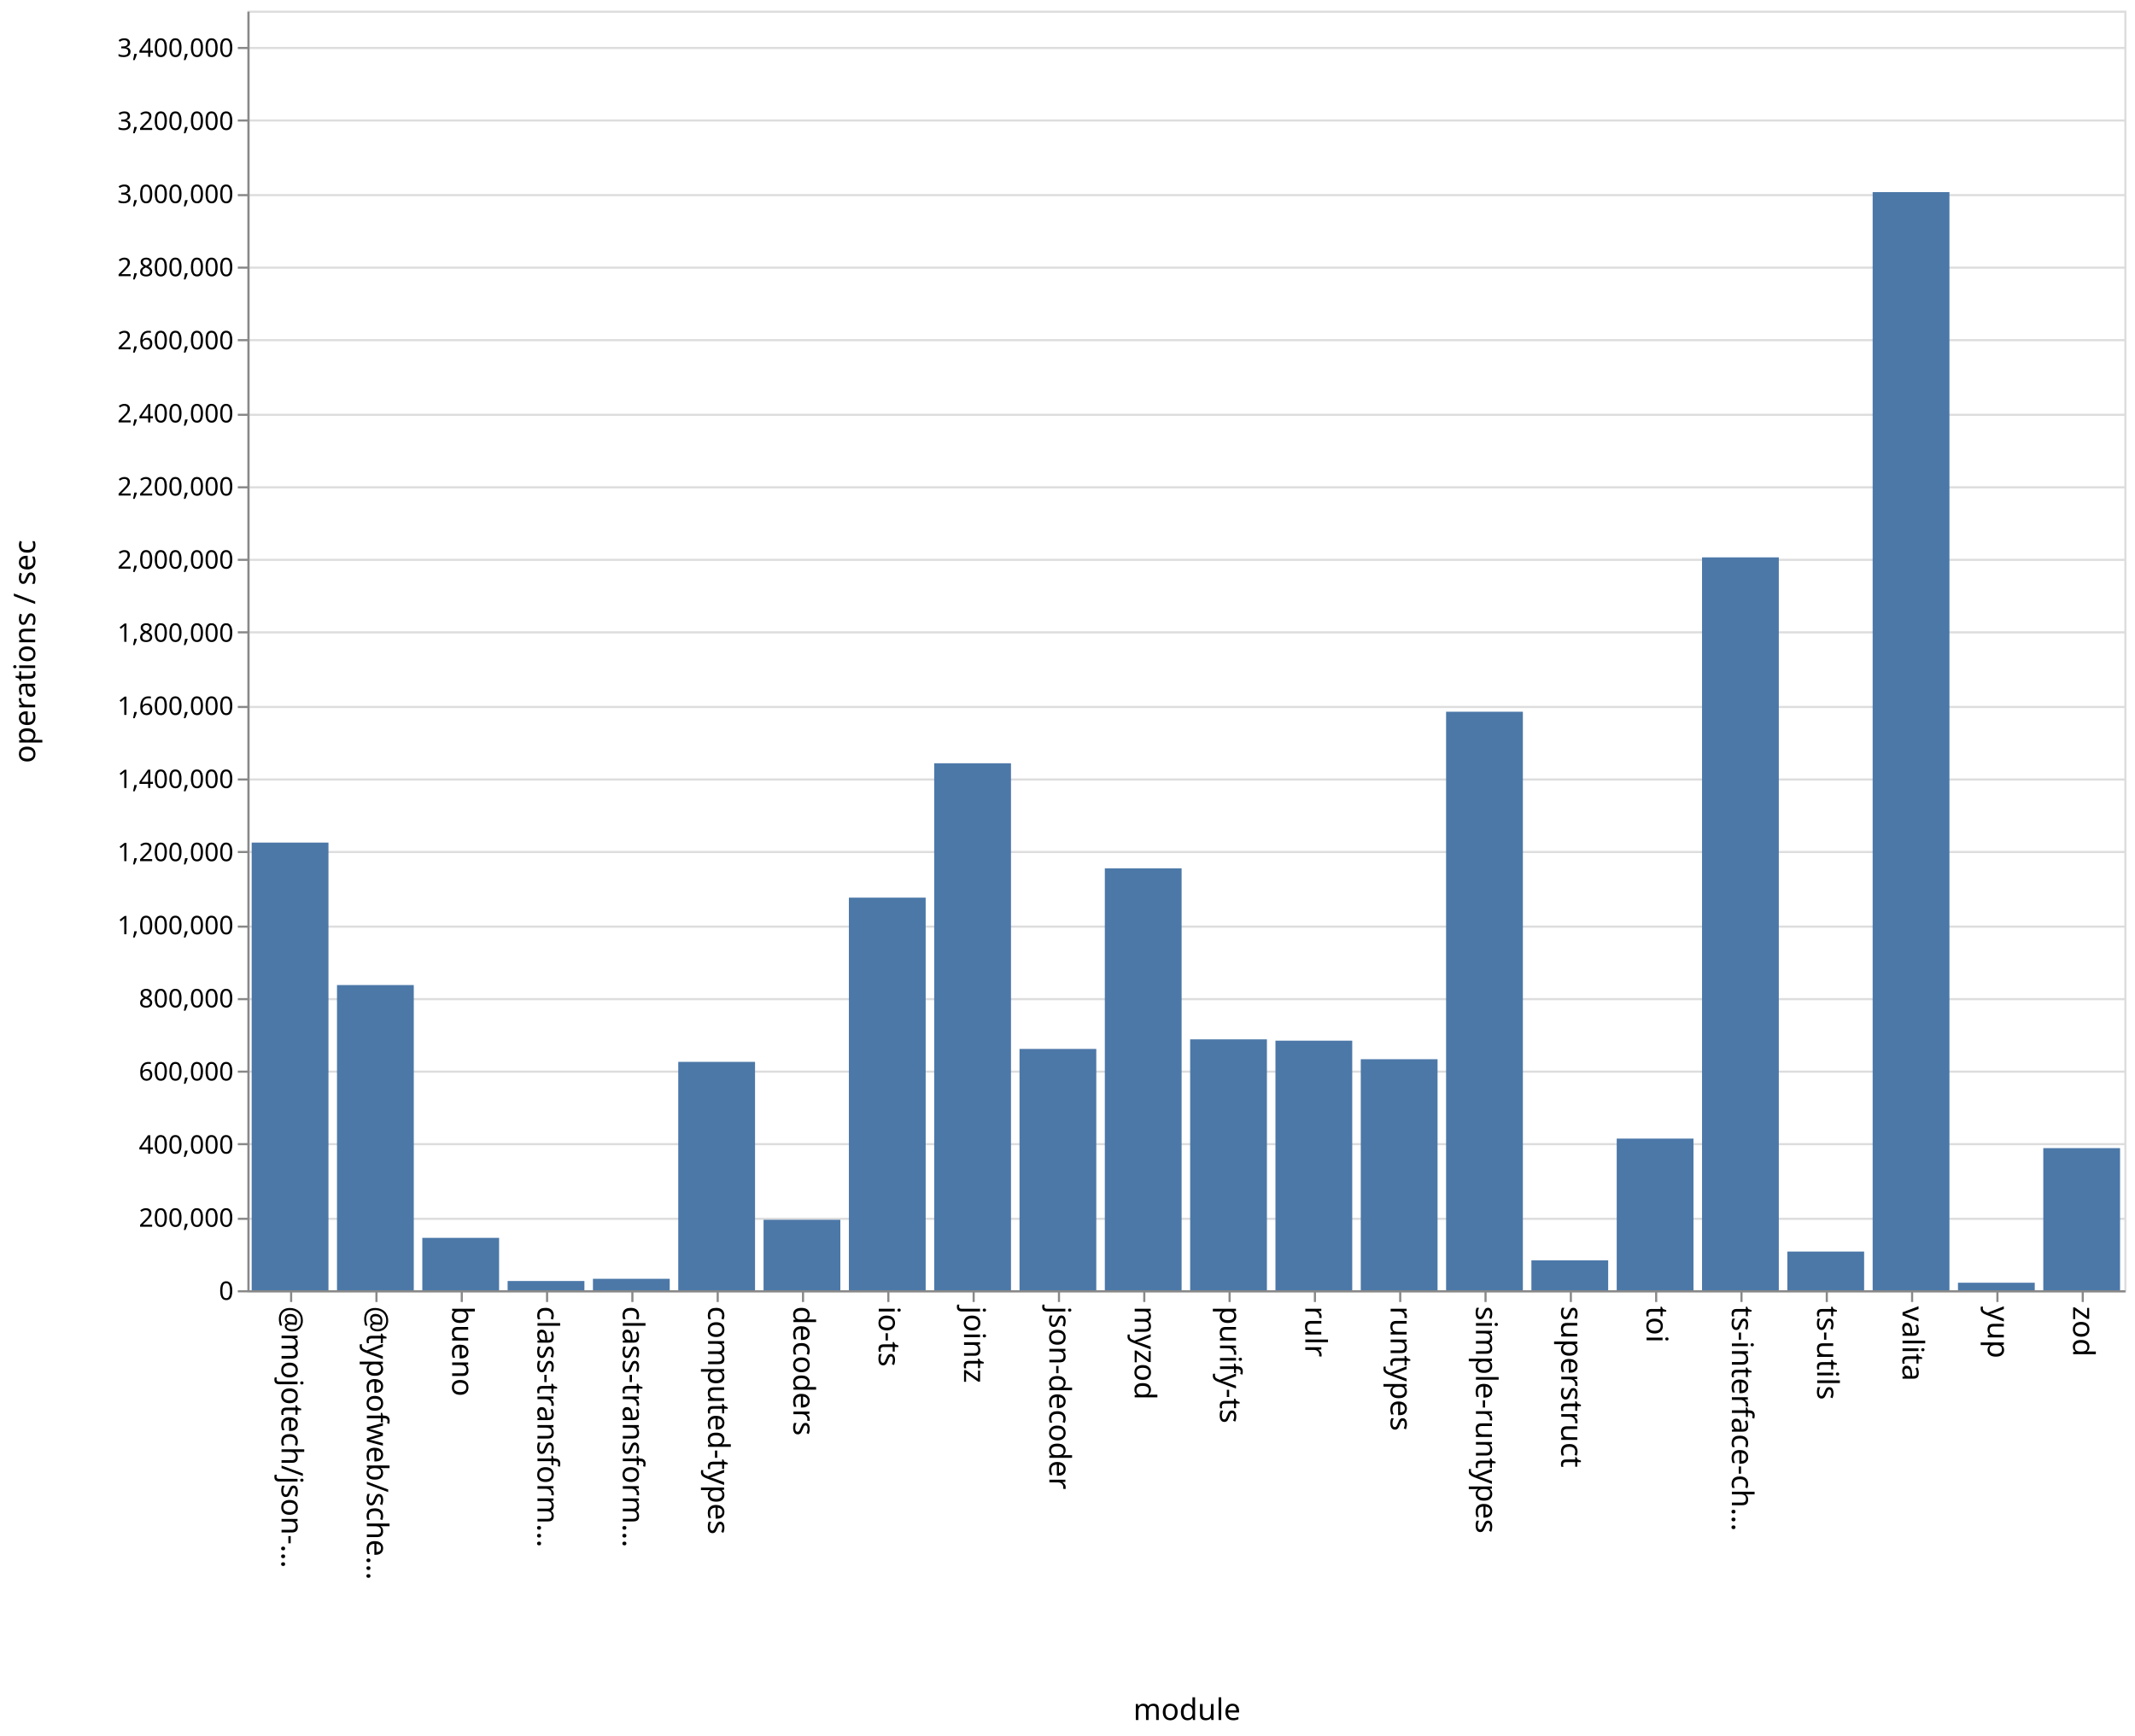
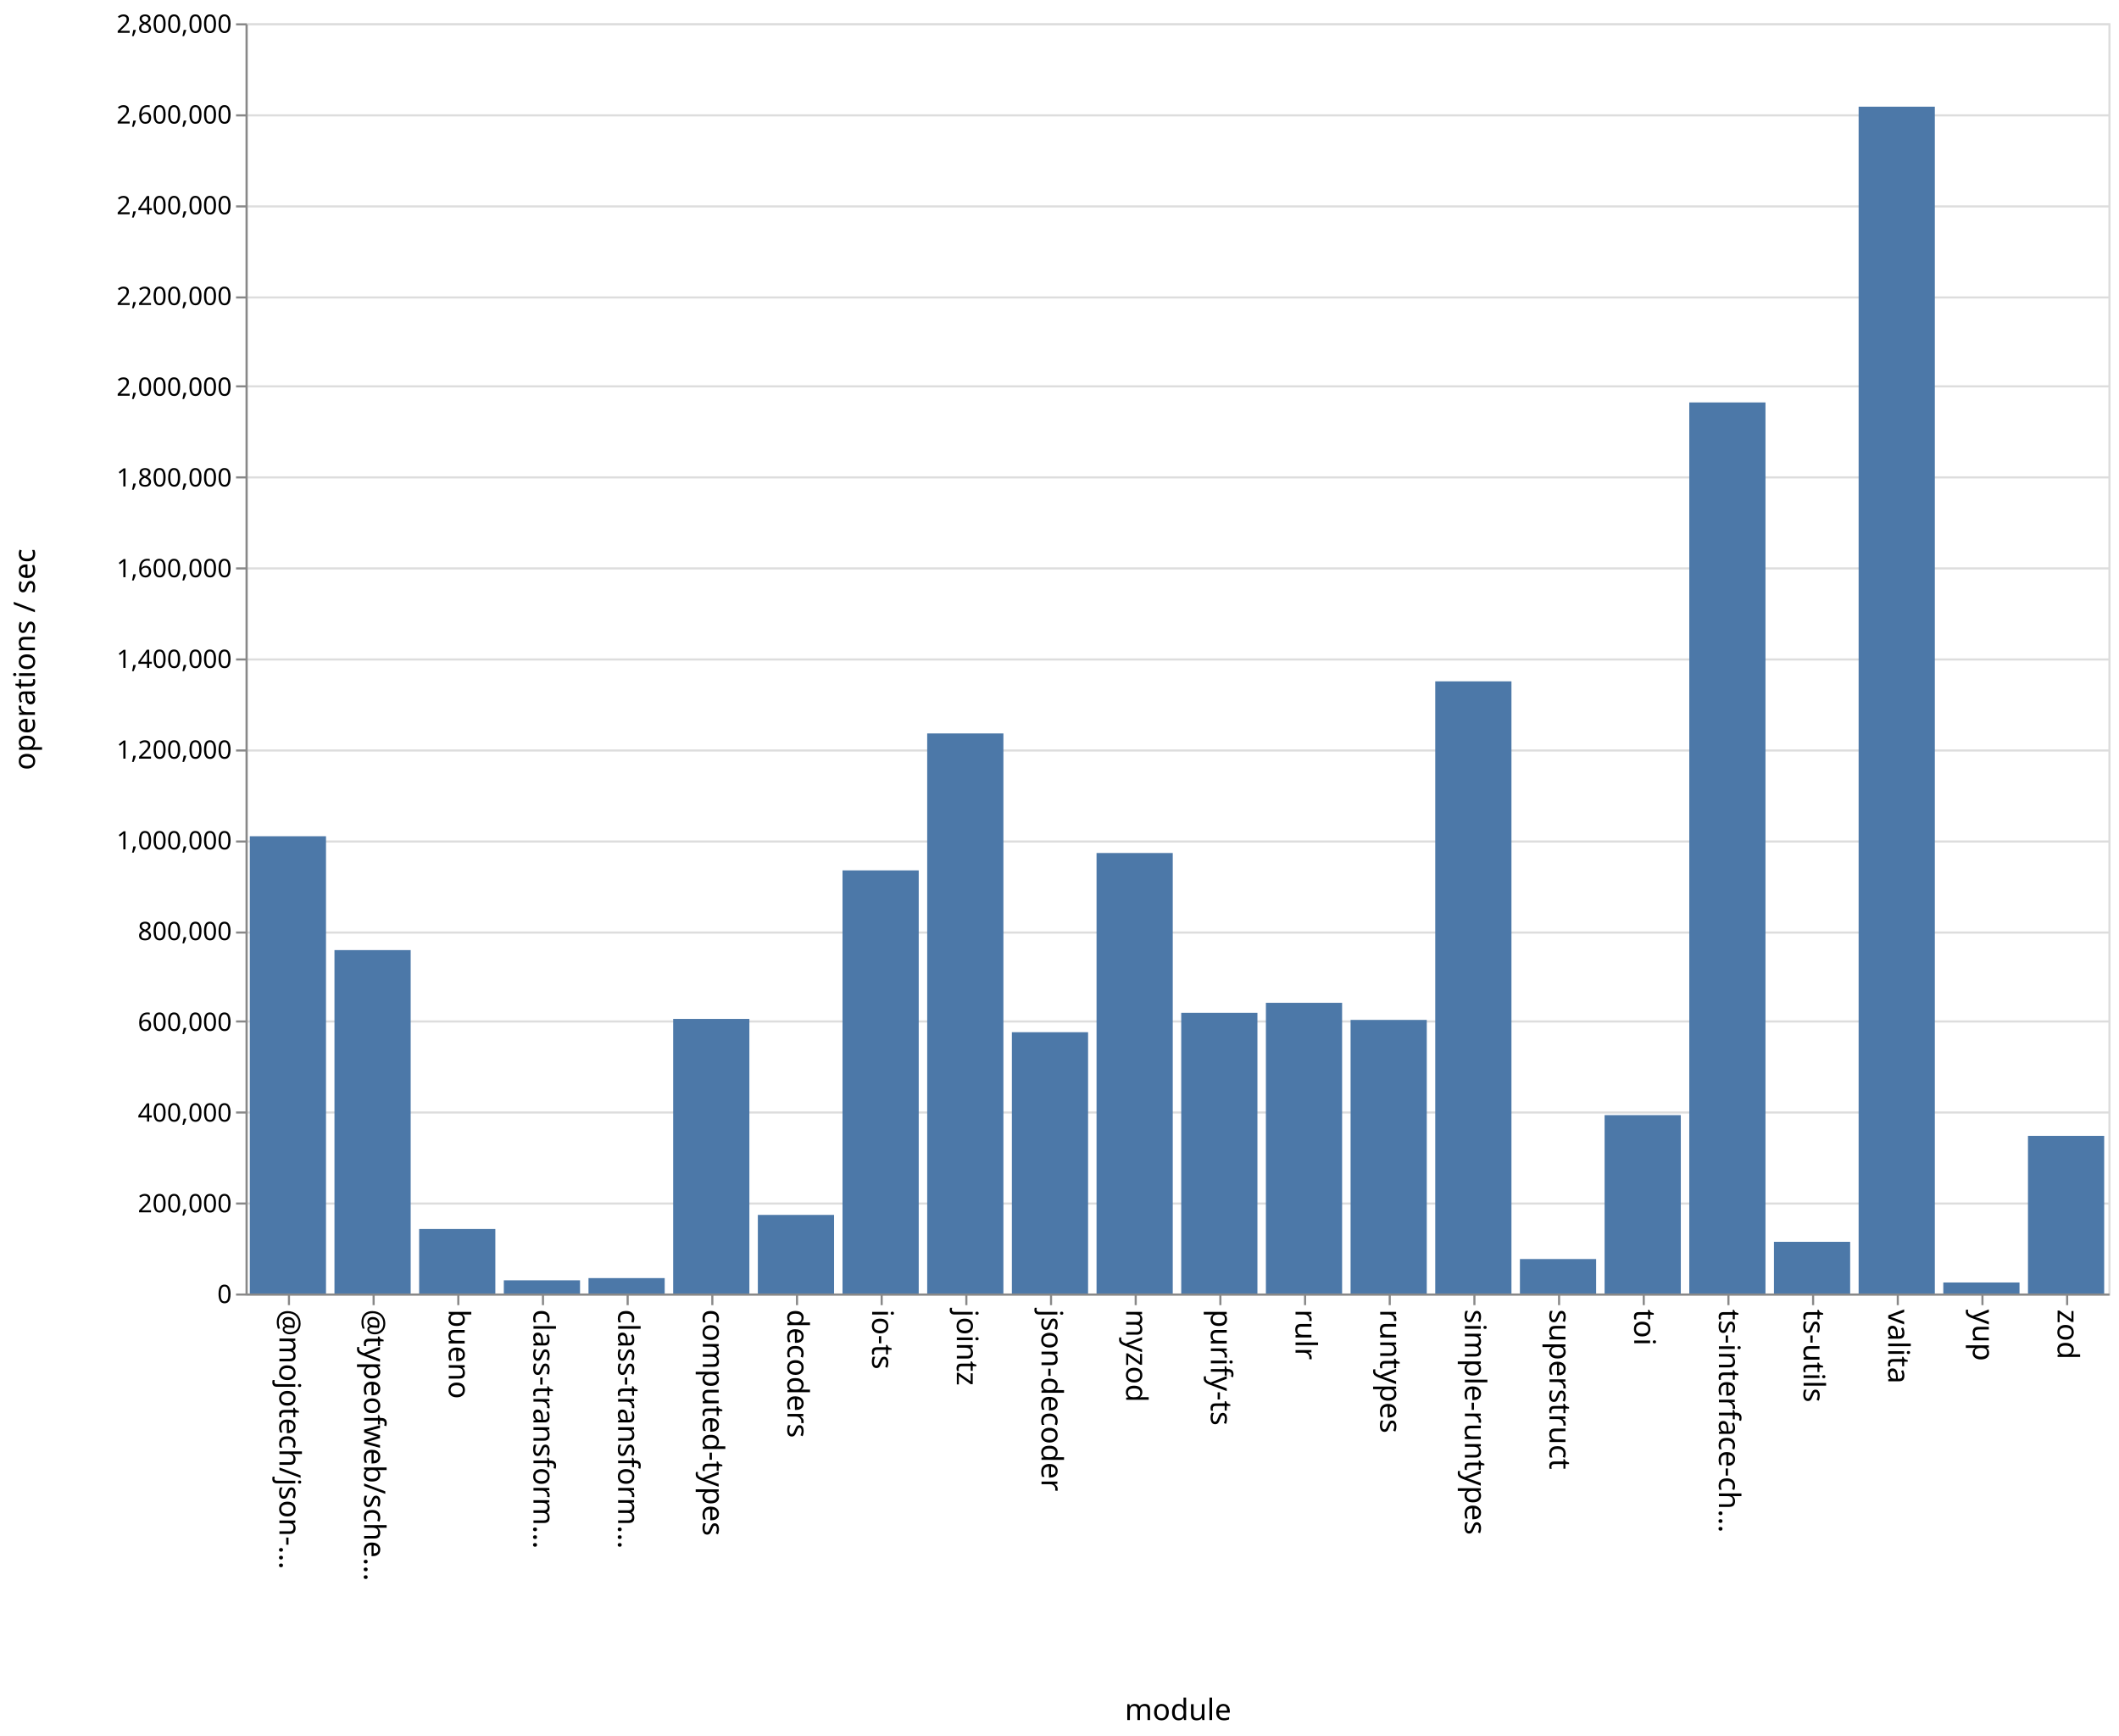
- <svg xmlns="http://www.w3.org/2000/svg" class="marks" width="1001" height="814">
-   <path fill="#fff" d="M0 0h1001v814H0z" />
+ <svg xmlns="http://www.w3.org/2000/svg" class="marks" width="1001" height="820">
+   <path fill="#fff" d="M0 0h1001v820H0z" />
  <g class="mark-group role-frame root" aria-roledescription="group mark container" fill="none" stroke-miterlimit="10">
-     <path class="background" aria-hidden="true" d="M116.5 5.5h880v600h-880Z" stroke="#ddd" />
-     <g class="mark-group role-axis" aria-roledescription="axis" aria-label="Y-axis for a linear scale with values from 0 to 3,500,000">
-       <path class="background" aria-hidden="true" d="M116.5 5.5Z" pointer-events="none" />
+     <path class="background" aria-hidden="true" d="M116.5 11.5h880v600h-880Z" stroke="#ddd" />
+     <g class="mark-group role-axis" aria-roledescription="axis" aria-label="Y-axis for a linear scale with values from 0 to 2,800,000">
+       <path class="background" aria-hidden="true" d="M116.5 11.5Z" pointer-events="none" />
      <g class="mark-rule role-axis-grid" pointer-events="none" stroke="#ddd">
-         <path d="M116.5 605.5h880M116.5 571.5h880M116.5 536.5h880M116.5 502.5h880M116.5 468.5h880M116.5 434.5h880M116.5 399.5h880M116.5 365.5h880M116.5 331.5h880M116.5 296.5h880M116.5 262.5h880M116.5 228.5h880M116.5 194.5h880M116.5 159.5h880M116.5 125.5h880M116.5 91.5h880M116.5 56.5h880M116.5 22.5h880" />
+         <path d="M116.5 611.5h880M116.5 568.5h880M116.5 525.5h880M116.5 482.5h880M116.5 440.5h880M116.5 397.5h880M116.5 354.5h880M116.5 311.5h880M116.5 268.5h880M116.5 225.5h880M116.5 182.5h880M116.5 140.5h880M116.5 97.5h880M116.5 54.5h880M116.5 11.5h880" />
      </g>
    </g>
    <g pointer-events="none" class="mark-group role-axis" aria-roledescription="axis" aria-label="X-axis titled 'module' for a discrete scale with 22 values: @mojotech/json-type-validation, @typeofweb/schema, bueno, class-transformer-validator-async, class-transformer-validator-sync, ending with zod">
-       <path class="background" aria-hidden="true" d="M116.5 605.5Z" />
+       <path class="background" aria-hidden="true" d="M116.5 611.5Z" />
      <g class="mark-rule role-axis-tick" stroke="#888">
-         <path d="M136.5 605.5v5M176.5 605.5v5M216.5 605.5v5M256.5 605.5v5M296.5 605.5v5M336.5 605.5v5M376.5 605.5v5M416.5 605.5v5M456.5 605.5v5M496.5 605.5v5M536.5 605.5v5M576.5 605.5v5M616.5 605.5v5M656.5 605.5v5M696.5 605.5v5M736.5 605.5v5M776.5 605.5v5M816.5 605.5v5M856.5 605.5v5M896.5 605.5v5M936.5 605.5v5M976.5 605.5v5" />
+         <path d="M136.5 611.5v5M176.5 611.5v5M216.5 611.5v5M256.5 611.5v5M296.5 611.5v5M336.5 611.5v5M376.5 611.5v5M416.5 611.5v5M456.5 611.5v5M496.5 611.5v5M536.5 611.5v5M576.5 611.5v5M616.5 611.5v5M656.5 611.5v5M696.5 611.5v5M736.5 611.5v5M776.5 611.5v5M816.5 611.5v5M856.5 611.5v5M896.5 611.5v5M936.5 611.5v5M976.5 611.5v5" />
      </g>
      <g class="mark-text role-axis-label" font-family="sans-serif" font-size="14" fill="#000">
-         <text transform="rotate(90 -240.25 372.25)">@mojotech/json-…</text>
-         <text transform="rotate(90 -220.25 392.25)">@typeofweb/sche…</text>
-         <text transform="rotate(90 -200.25 412.25)">bueno</text>
-         <text transform="rotate(90 -180.25 432.25)">class-transform…</text>
-         <text transform="rotate(90 -160.25 452.25)">class-transform…</text>
-         <text transform="rotate(90 -140.25 472.25)">computed-types</text>
-         <text transform="rotate(90 -120.25 492.25)">decoders</text>
-         <text transform="rotate(90 -100.25 512.25)">io-ts</text>
-         <text transform="rotate(90 -80.25 532.25)">jointz</text>
-         <text transform="rotate(90 -60.25 552.25)">json-decoder</text>
-         <text transform="rotate(90 -40.25 572.25)">myzod</text>
-         <text transform="rotate(90 -20.25 592.25)">purify-ts</text>
-         <text transform="rotate(90 -.25 612.25)">rulr</text>
-         <text transform="rotate(90 19.75 632.25)">runtypes</text>
-         <text transform="rotate(90 39.75 652.25)">simple-runtypes</text>
-         <text transform="rotate(90 59.75 672.25)">superstruct</text>
-         <text transform="rotate(90 79.75 692.25)">toi</text>
-         <text transform="rotate(90 99.75 712.25)">ts-interface-ch…</text>
-         <text transform="rotate(90 119.75 732.25)">ts-utils</text>
-         <text transform="rotate(90 139.75 752.25)">valita</text>
-         <text transform="rotate(90 159.75 772.25)">yup</text>
-         <text transform="rotate(90 179.75 792.25)">zod</text>
+         <text transform="rotate(90 -243.25 375.25)">@mojotech/json-…</text>
+         <text transform="rotate(90 -223.25 395.25)">@typeofweb/sche…</text>
+         <text transform="rotate(90 -203.25 415.25)">bueno</text>
+         <text transform="rotate(90 -183.25 435.25)">class-transform…</text>
+         <text transform="rotate(90 -163.25 455.25)">class-transform…</text>
+         <text transform="rotate(90 -143.25 475.25)">computed-types</text>
+         <text transform="rotate(90 -123.25 495.25)">decoders</text>
+         <text transform="rotate(90 -103.25 515.25)">io-ts</text>
+         <text transform="rotate(90 -83.25 535.25)">jointz</text>
+         <text transform="rotate(90 -63.25 555.25)">json-decoder</text>
+         <text transform="rotate(90 -43.25 575.25)">myzod</text>
+         <text transform="rotate(90 -23.25 595.25)">purify-ts</text>
+         <text transform="rotate(90 -3.25 615.25)">rulr</text>
+         <text transform="rotate(90 16.75 635.25)">runtypes</text>
+         <text transform="rotate(90 36.75 655.25)">simple-runtypes</text>
+         <text transform="rotate(90 56.75 675.25)">superstruct</text>
+         <text transform="rotate(90 76.75 695.25)">toi</text>
+         <text transform="rotate(90 96.75 715.25)">ts-interface-ch…</text>
+         <text transform="rotate(90 116.75 735.25)">ts-utils</text>
+         <text transform="rotate(90 136.75 755.25)">valita</text>
+         <text transform="rotate(90 156.75 775.25)">yup</text>
+         <text transform="rotate(90 176.75 795.25)">zod</text>
      </g>
-       <path stroke="#888" d="M116.5 605.5h880" class="mark-rule role-axis-domain" />
-       <text text-anchor="middle" transform="translate(556.5 806.5)" font-family="sans-serif" font-size="14" fill="#000" class="mark-text role-axis-title">module</text>
+       <path stroke="#888" d="M116.5 611.5h880" class="mark-rule role-axis-domain" />
+       <text text-anchor="middle" transform="translate(556.5 812.5)" font-family="sans-serif" font-size="14" fill="#000" class="mark-text role-axis-title">module</text>
    </g>
-     <g pointer-events="none" class="mark-group role-axis" aria-roledescription="axis" aria-label="Y-axis titled 'operations / sec' for a linear scale with values from 0 to 3,500,000">
-       <path class="background" aria-hidden="true" d="M116.5 5.5Z" />
+     <g pointer-events="none" class="mark-group role-axis" aria-roledescription="axis" aria-label="Y-axis titled 'operations / sec' for a linear scale with values from 0 to 2,800,000">
+       <path class="background" aria-hidden="true" d="M116.5 11.5Z" />
      <g class="mark-rule role-axis-tick" stroke="#888">
-         <path d="M116.5 605.5h-5M116.5 571.5h-5M116.5 536.5h-5M116.5 502.5h-5M116.5 468.5h-5M116.5 434.5h-5M116.5 399.5h-5M116.5 365.5h-5M116.5 331.5h-5M116.5 296.5h-5M116.5 262.5h-5M116.5 228.5h-5M116.5 194.5h-5M116.5 159.5h-5M116.5 125.5h-5M116.5 91.5h-5M116.5 56.5h-5M116.5 22.5h-5" />
+         <path d="M116.5 611.5h-5M116.5 568.5h-5M116.5 525.5h-5M116.5 482.5h-5M116.5 440.5h-5M116.5 397.5h-5M116.5 354.5h-5M116.5 311.5h-5M116.5 268.5h-5M116.5 225.5h-5M116.5 182.5h-5M116.5 140.5h-5M116.5 97.5h-5M116.5 54.5h-5M116.5 11.5h-5" />
      </g>
      <g class="mark-text role-axis-label" text-anchor="end" font-family="sans-serif" font-size="12" fill="#000">
-         <text transform="translate(109.5 609.5)">0</text>
-         <text transform="translate(109.5 575.214)">200,000</text>
-         <text transform="translate(109.5 540.929)">400,000</text>
-         <text transform="translate(109.5 506.643)">600,000</text>
-         <text transform="translate(109.5 472.357)">800,000</text>
-         <text transform="translate(109.5 438.071)">1,000,000</text>
-         <text transform="translate(109.5 403.786)">1,200,000</text>
-         <text transform="translate(109.5 369.5)">1,400,000</text>
-         <text transform="translate(109.5 335.214)">1,600,000</text>
-         <text transform="translate(109.5 300.929)">1,800,000</text>
-         <text transform="translate(109.5 266.643)">2,000,000</text>
-         <text transform="translate(109.5 232.357)">2,200,000</text>
-         <text transform="translate(109.5 198.071)">2,400,000</text>
-         <text transform="translate(109.5 163.786)">2,600,000</text>
-         <text transform="translate(109.5 129.5)">2,800,000</text>
-         <text transform="translate(109.5 95.214)">3,000,000</text>
-         <text transform="translate(109.5 60.929)">3,200,000</text>
-         <text transform="translate(109.5 26.643)">3,400,000</text>
+         <text transform="translate(109.5 615.5)">0</text>
+         <text transform="translate(109.5 572.643)">200,000</text>
+         <text transform="translate(109.5 529.786)">400,000</text>
+         <text transform="translate(109.5 486.929)">600,000</text>
+         <text transform="translate(109.5 444.071)">800,000</text>
+         <text transform="translate(109.5 401.214)">1,000,000</text>
+         <text transform="translate(109.5 358.357)">1,200,000</text>
+         <text transform="translate(109.5 315.5)">1,400,000</text>
+         <text transform="translate(109.5 272.643)">1,600,000</text>
+         <text transform="translate(109.5 229.786)">1,800,000</text>
+         <text transform="translate(109.5 186.929)">2,000,000</text>
+         <text transform="translate(109.5 144.071)">2,200,000</text>
+         <text transform="translate(109.5 101.214)">2,400,000</text>
+         <text transform="translate(109.5 58.357)">2,600,000</text>
+         <text transform="translate(109.5 15.5)">2,800,000</text>
      </g>
-       <path stroke="#888" d="M116.5 605.5V5.5" class="mark-rule role-axis-domain" />
-       <text text-anchor="middle" transform="rotate(-90 161 144.5)" font-family="sans-serif" font-size="14" fill="#000" class="mark-text role-axis-title">operations / sec</text>
+       <path stroke="#888" d="M116.5 611.5v-600" class="mark-rule role-axis-domain" />
+       <text text-anchor="middle" transform="rotate(-90 164 147.5)" font-family="sans-serif" font-size="14" fill="#000" class="mark-text role-axis-title">operations / sec</text>
    </g>
    <g class="mark-rect role-mark marks" aria-roledescription="rect mark container" fill="#4c78a8">
-       <path d="M198 580.428h36V605h-36ZM238 600.664h36V605h-36ZM278 599.628h36V605h-36ZM318 497.908h36V605h-36ZM358 571.95h36V605h-36ZM398 420.902h36V605h-36ZM438 357.9h36V605h-36ZM478 491.844h36V605h-36ZM118 395.088h36V605h-36ZM518 407.164h36V605h-36ZM558 487.355h36V605h-36ZM598 487.972h36V605h-36ZM638 496.669h36V605h-36ZM678 333.732h36V605h-36ZM718 590.979h36V605h-36ZM758 533.886h36V605h-36ZM798 261.347h36V605h-36ZM838 586.854h36V605h-36ZM158 461.894h36V605h-36ZM878 90.092h36V605h-36ZM918 601.475h36V605h-36ZM958 538.357h36V605h-36Z" />
+       <path d="M198 580.53h36V611h-36ZM238 604.772h36V611h-36ZM278 603.724h36V611h-36ZM318 481.295h36V611h-36ZM358 573.875h36V611h-36ZM398 411.144h36V611h-36ZM438 346.444h36V611h-36ZM478 487.575h36V611h-36ZM118 395.007h36V611h-36ZM518 402.928h36V611h-36ZM558 478.408h36V611h-36ZM598 473.683h36V611h-36ZM638 481.767h36V611h-36ZM678 321.844h36V611h-36ZM718 594.722h36V611h-36ZM758 526.738h36V611h-36ZM798 190.1h36V611h-36ZM838 586.586h36V611h-36ZM158 448.788h36V611h-36ZM878 50.396h36V611h-36ZM918 605.798h36V611h-36ZM958 536.538h36V611h-36Z" />
    </g>
  </g>
</svg>
